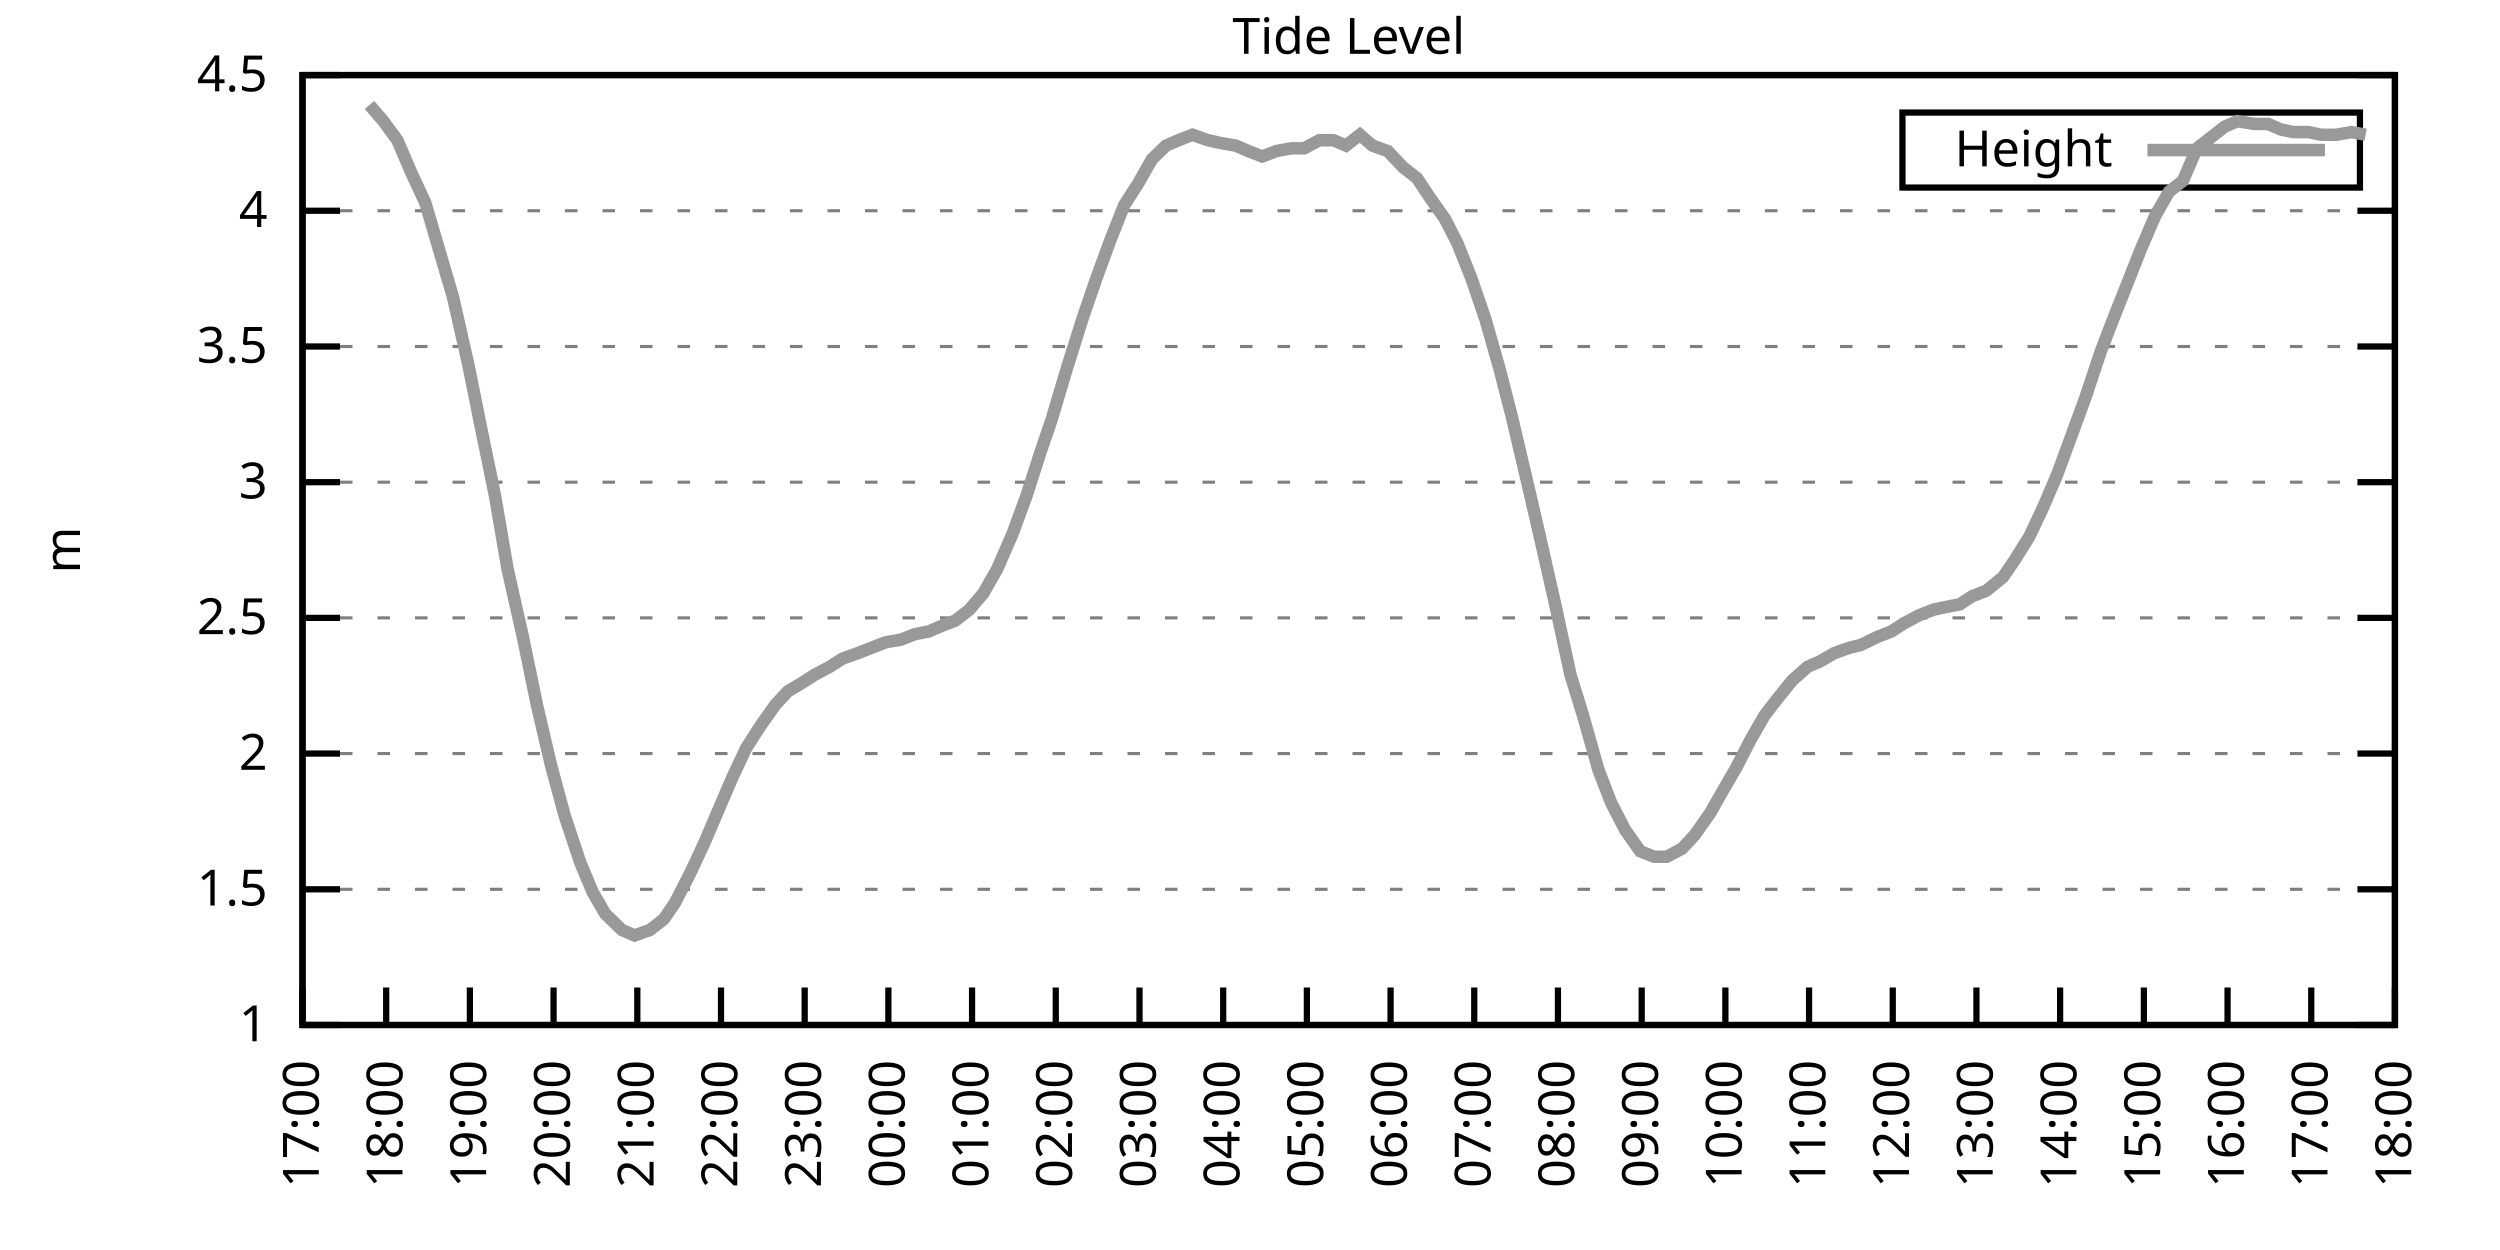
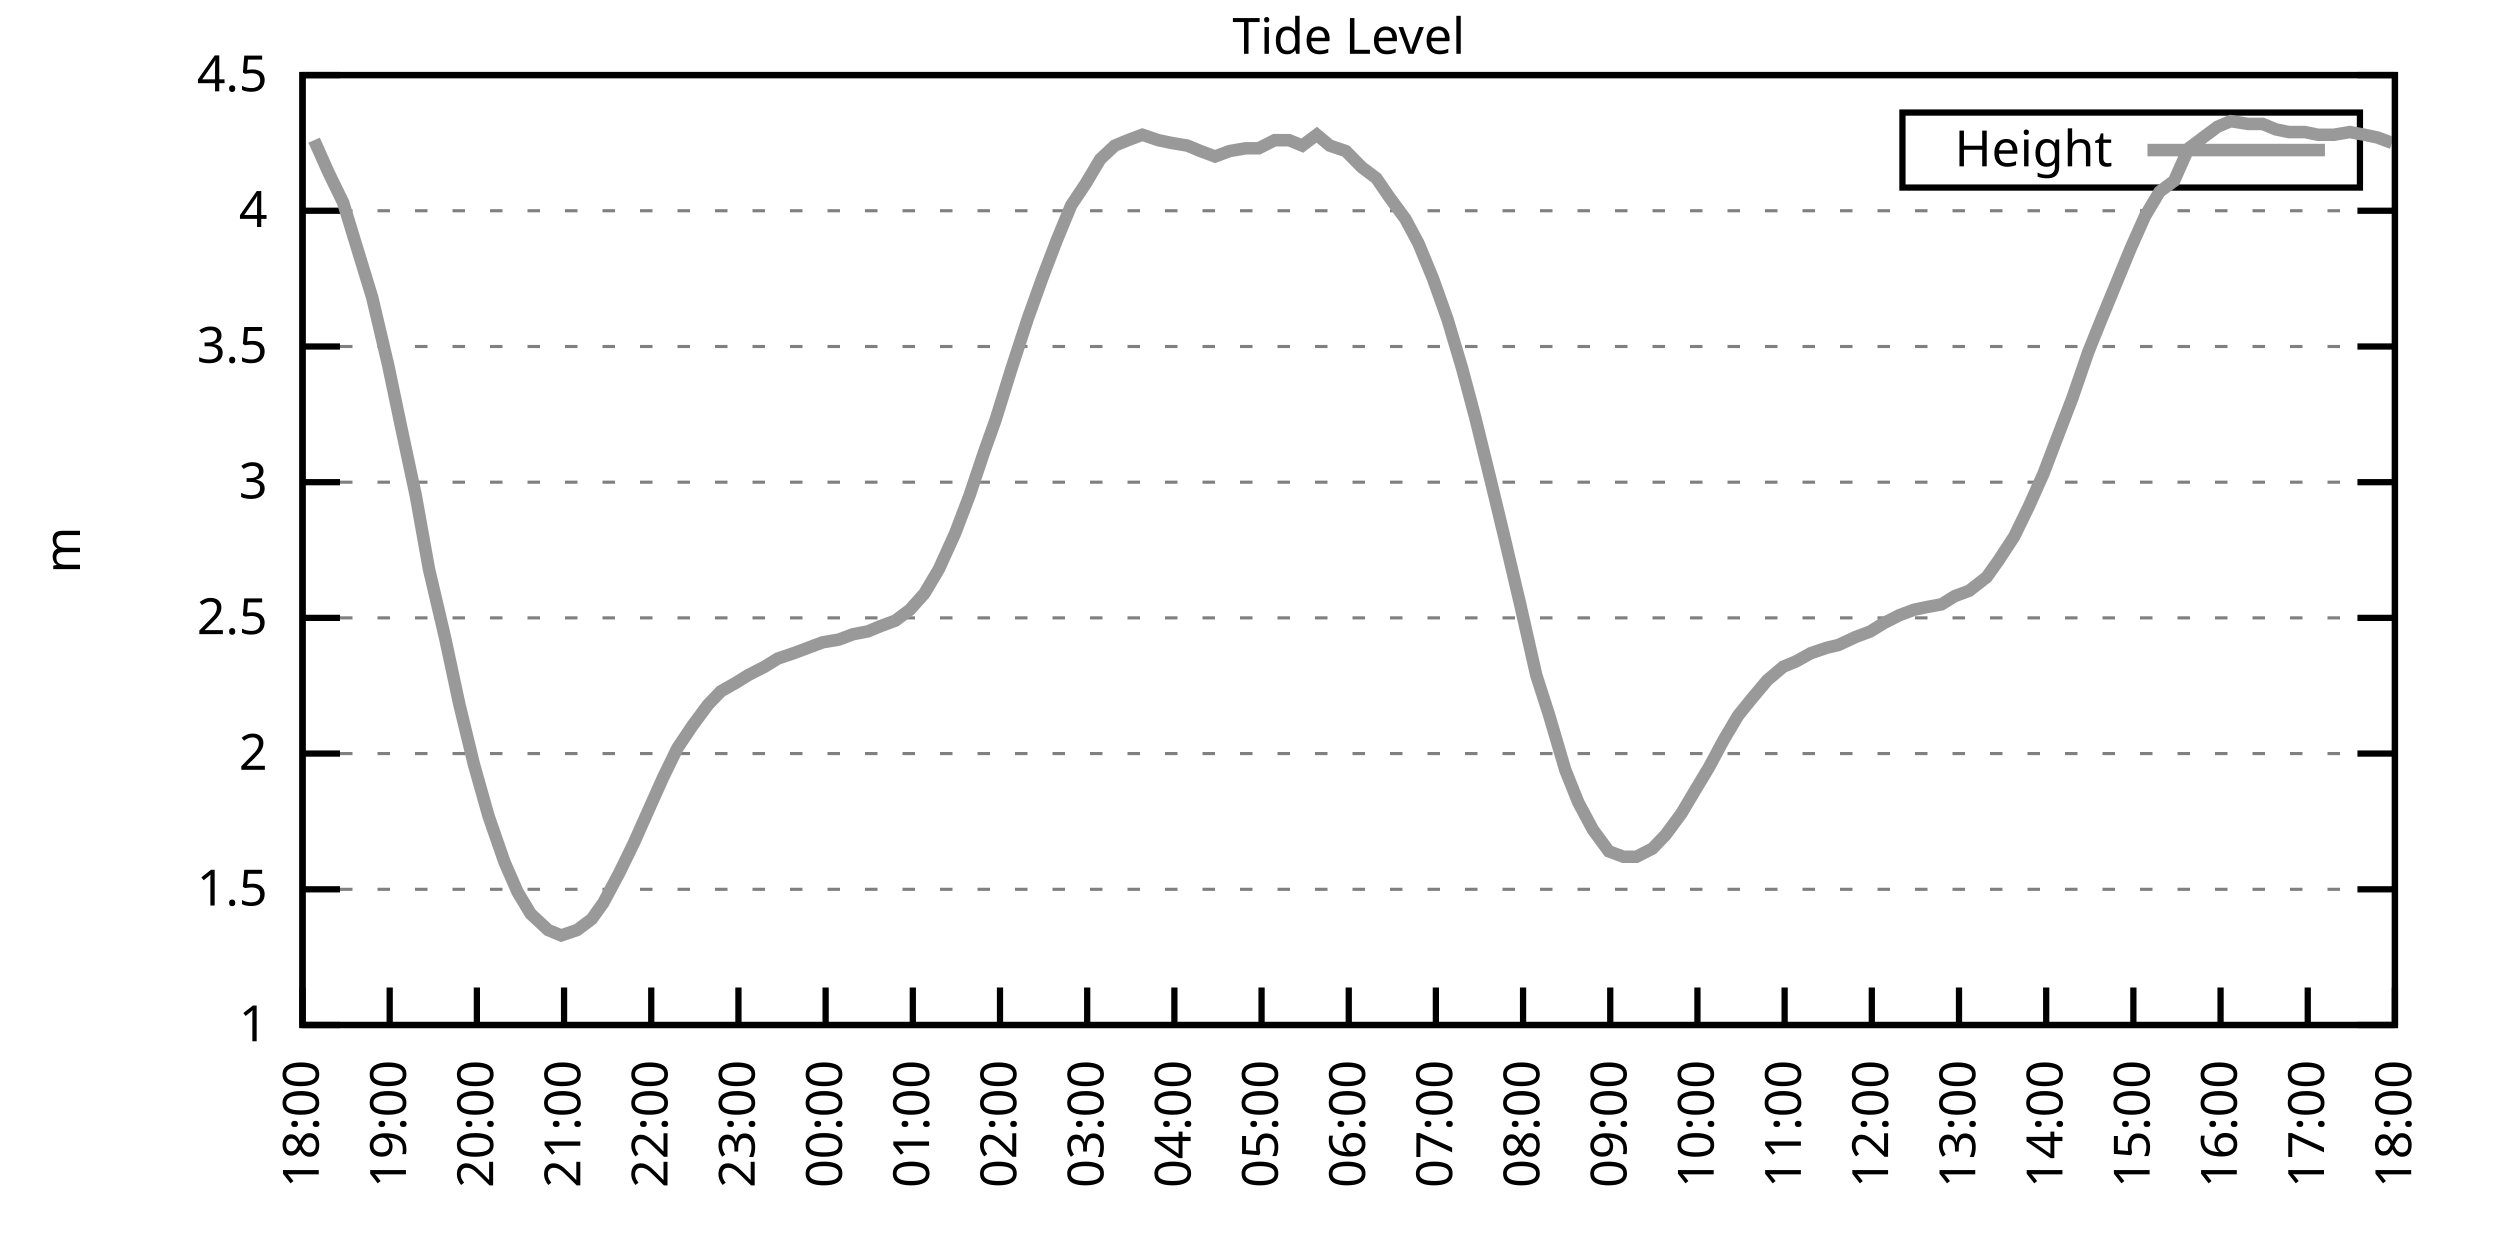
<svg xmlns="http://www.w3.org/2000/svg" xmlns:xlink="http://www.w3.org/1999/xlink" width="400" height="200" viewBox="0 0 400 200">
  <g id="gnuplot_canvas">
    <rect x="0" y="0" width="400" height="200" fill="none" />
    <defs>
      <circle id="gpDot" r="0.5" stroke-width="0.5" stroke="currentColor" />
      <path id="gpPt0" stroke-width="0.333" stroke="currentColor" d="M-1,0 h2 M0,-1 v2" />
      <path id="gpPt1" stroke-width="0.333" stroke="currentColor" d="M-1,-1 L1,1 M1,-1 L-1,1" />
      <path id="gpPt2" stroke-width="0.333" stroke="currentColor" d="M-1,0 L1,0 M0,-1 L0,1 M-1,-1 L1,1 M-1,1 L1,-1" />
      <rect id="gpPt3" stroke-width="0.333" stroke="currentColor" x="-1" y="-1" width="2" height="2" />
      <rect id="gpPt4" stroke-width="0.333" stroke="currentColor" fill="currentColor" x="-1" y="-1" width="2" height="2" />
      <circle id="gpPt5" stroke-width="0.333" stroke="currentColor" cx="0" cy="0" r="1" />
      <use xlink:href="#gpPt5" id="gpPt6" fill="currentColor" stroke="none" />
      <path id="gpPt7" stroke-width="0.333" stroke="currentColor" d="M0,-1.33 L-1.33,0.67 L1.33,0.67 z" />
      <use xlink:href="#gpPt7" id="gpPt8" fill="currentColor" stroke="none" />
      <use xlink:href="#gpPt7" id="gpPt9" stroke="currentColor" transform="rotate(180)" />
      <use xlink:href="#gpPt9" id="gpPt10" fill="currentColor" stroke="none" />
      <use xlink:href="#gpPt3" id="gpPt11" stroke="currentColor" transform="rotate(45)" />
      <use xlink:href="#gpPt11" id="gpPt12" fill="currentColor" stroke="none" />
      <path id="gpPt13" stroke-width="0.333" stroke="currentColor" d="M0,1.330 L1.265,0.411 L0.782,-1.067 L-0.782,-1.076 L-1.265,0.411 z" />
      <use xlink:href="#gpPt13" id="gpPt14" fill="currentColor" stroke="none" />
      <filter id="textbox" filterUnits="objectBoundingBox" x="0" y="0" height="1" width="1">
        <feFlood flood-color="white" flood-opacity="1" result="bgnd" />
        <feComposite in="SourceGraphic" in2="bgnd" operator="atop" />
      </filter>
      <filter id="greybox" filterUnits="objectBoundingBox" x="0" y="0" height="1" width="1">
        <feFlood flood-color="lightgrey" flood-opacity="1" result="grey" />
        <feComposite in="SourceGraphic" in2="grey" operator="atop" />
      </filter>
    </defs>
    <g fill="none" color="white" stroke="currentColor" stroke-width="1.00" stroke-linecap="butt" stroke-linejoin="miter">
</g>
    <g fill="none" color="black" stroke="currentColor" stroke-width="1.00" stroke-linecap="butt" stroke-linejoin="miter">
      <g stroke="none" shape-rendering="crispEdges">
        <polygon fill="rgb(255, 255, 255)" points="48.40,164.00 383.18,164.00 383.18,12.02 48.40,12.02 " />
      </g>
    </g>
    <g fill="none" color="black" stroke="currentColor" stroke-width="1.00" stroke-linecap="butt" stroke-linejoin="miter">
</g>
    <g fill="none" color="black" stroke="black" stroke-width="0.50" stroke-linecap="butt" stroke-linejoin="miter">
</g>
    <g fill="none" color="gray" stroke="currentColor" stroke-width="0.50" stroke-linecap="butt" stroke-linejoin="miter">
      <path stroke="gray" stroke-dasharray="2,4" class="gridline" d="M48.40,164.00 L383.19,164.00  " />
    </g>
    <g fill="none" color="gray" stroke="gray" stroke-width="1.00" stroke-linecap="butt" stroke-linejoin="miter">
</g>
    <g fill="none" color="black" stroke="currentColor" stroke-width="1.00" stroke-linecap="butt" stroke-linejoin="miter">
      <path stroke="black" d="M48.40,164.00 L54.40,164.00 M383.19,164.00 L377.19,164.00  " />
      <g transform="translate(42.80,166.60)" stroke="none" fill="black" font-family="Sans" font-size="8.00" text-anchor="end">
        <text>
          <tspan font-family="Sans"> 1</tspan>
        </text>
      </g>
    </g>
    <g fill="none" color="black" stroke="currentColor" stroke-width="1.00" stroke-linecap="butt" stroke-linejoin="miter">
</g>
    <g fill="none" color="black" stroke="black" stroke-width="0.50" stroke-linecap="butt" stroke-linejoin="miter">
</g>
    <g fill="none" color="gray" stroke="currentColor" stroke-width="0.50" stroke-linecap="butt" stroke-linejoin="miter">
      <path stroke="gray" stroke-dasharray="2,4" class="gridline" d="M48.40,142.29 L383.19,142.29  " />
    </g>
    <g fill="none" color="gray" stroke="gray" stroke-width="1.00" stroke-linecap="butt" stroke-linejoin="miter">
</g>
    <g fill="none" color="black" stroke="currentColor" stroke-width="1.00" stroke-linecap="butt" stroke-linejoin="miter">
      <path stroke="black" d="M48.40,142.29 L54.40,142.29 M383.19,142.29 L377.19,142.29  " />
      <g transform="translate(42.80,144.89)" stroke="none" fill="black" font-family="Sans" font-size="8.00" text-anchor="end">
        <text>
          <tspan font-family="Sans"> 1.5</tspan>
        </text>
      </g>
    </g>
    <g fill="none" color="black" stroke="currentColor" stroke-width="1.00" stroke-linecap="butt" stroke-linejoin="miter">
</g>
    <g fill="none" color="black" stroke="black" stroke-width="0.50" stroke-linecap="butt" stroke-linejoin="miter">
</g>
    <g fill="none" color="gray" stroke="currentColor" stroke-width="0.50" stroke-linecap="butt" stroke-linejoin="miter">
      <path stroke="gray" stroke-dasharray="2,4" class="gridline" d="M48.40,120.57 L383.19,120.57  " />
    </g>
    <g fill="none" color="gray" stroke="gray" stroke-width="1.00" stroke-linecap="butt" stroke-linejoin="miter">
</g>
    <g fill="none" color="black" stroke="currentColor" stroke-width="1.00" stroke-linecap="butt" stroke-linejoin="miter">
      <path stroke="black" d="M48.40,120.57 L54.40,120.57 M383.19,120.57 L377.19,120.57  " />
      <g transform="translate(42.80,123.17)" stroke="none" fill="black" font-family="Sans" font-size="8.00" text-anchor="end">
        <text>
          <tspan font-family="Sans"> 2</tspan>
        </text>
      </g>
    </g>
    <g fill="none" color="black" stroke="currentColor" stroke-width="1.00" stroke-linecap="butt" stroke-linejoin="miter">
</g>
    <g fill="none" color="black" stroke="black" stroke-width="0.50" stroke-linecap="butt" stroke-linejoin="miter">
</g>
    <g fill="none" color="gray" stroke="currentColor" stroke-width="0.50" stroke-linecap="butt" stroke-linejoin="miter">
      <path stroke="gray" stroke-dasharray="2,4" class="gridline" d="M48.40,98.86 L383.19,98.86  " />
    </g>
    <g fill="none" color="gray" stroke="gray" stroke-width="1.00" stroke-linecap="butt" stroke-linejoin="miter">
</g>
    <g fill="none" color="black" stroke="currentColor" stroke-width="1.00" stroke-linecap="butt" stroke-linejoin="miter">
      <path stroke="black" d="M48.40,98.86 L54.40,98.86 M383.19,98.86 L377.19,98.86  " />
      <g transform="translate(42.80,101.46)" stroke="none" fill="black" font-family="Sans" font-size="8.00" text-anchor="end">
        <text>
          <tspan font-family="Sans"> 2.5</tspan>
        </text>
      </g>
    </g>
    <g fill="none" color="black" stroke="currentColor" stroke-width="1.00" stroke-linecap="butt" stroke-linejoin="miter">
</g>
    <g fill="none" color="black" stroke="black" stroke-width="0.50" stroke-linecap="butt" stroke-linejoin="miter">
</g>
    <g fill="none" color="gray" stroke="currentColor" stroke-width="0.50" stroke-linecap="butt" stroke-linejoin="miter">
      <path stroke="gray" stroke-dasharray="2,4" class="gridline" d="M48.40,77.15 L383.19,77.15  " />
    </g>
    <g fill="none" color="gray" stroke="gray" stroke-width="1.00" stroke-linecap="butt" stroke-linejoin="miter">
</g>
    <g fill="none" color="black" stroke="currentColor" stroke-width="1.00" stroke-linecap="butt" stroke-linejoin="miter">
      <path stroke="black" d="M48.40,77.15 L54.40,77.15 M383.19,77.15 L377.19,77.15  " />
      <g transform="translate(42.80,79.75)" stroke="none" fill="black" font-family="Sans" font-size="8.00" text-anchor="end">
        <text>
          <tspan font-family="Sans"> 3</tspan>
        </text>
      </g>
    </g>
    <g fill="none" color="black" stroke="currentColor" stroke-width="1.00" stroke-linecap="butt" stroke-linejoin="miter">
</g>
    <g fill="none" color="black" stroke="black" stroke-width="0.50" stroke-linecap="butt" stroke-linejoin="miter">
</g>
    <g fill="none" color="gray" stroke="currentColor" stroke-width="0.50" stroke-linecap="butt" stroke-linejoin="miter">
      <path stroke="gray" stroke-dasharray="2,4" class="gridline" d="M48.40,55.44 L383.19,55.44  " />
    </g>
    <g fill="none" color="gray" stroke="gray" stroke-width="1.00" stroke-linecap="butt" stroke-linejoin="miter">
</g>
    <g fill="none" color="black" stroke="currentColor" stroke-width="1.00" stroke-linecap="butt" stroke-linejoin="miter">
      <path stroke="black" d="M48.40,55.44 L54.40,55.44 M383.19,55.44 L377.19,55.44  " />
      <g transform="translate(42.80,58.04)" stroke="none" fill="black" font-family="Sans" font-size="8.00" text-anchor="end">
        <text>
          <tspan font-family="Sans"> 3.5</tspan>
        </text>
      </g>
    </g>
    <g fill="none" color="black" stroke="currentColor" stroke-width="1.00" stroke-linecap="butt" stroke-linejoin="miter">
</g>
    <g fill="none" color="black" stroke="black" stroke-width="0.50" stroke-linecap="butt" stroke-linejoin="miter">
</g>
    <g fill="none" color="gray" stroke="currentColor" stroke-width="0.50" stroke-linecap="butt" stroke-linejoin="miter">
      <path stroke="gray" stroke-dasharray="2,4" class="gridline" d="M48.40,33.72 L383.19,33.72  " />
    </g>
    <g fill="none" color="gray" stroke="gray" stroke-width="1.00" stroke-linecap="butt" stroke-linejoin="miter">
</g>
    <g fill="none" color="black" stroke="currentColor" stroke-width="1.00" stroke-linecap="butt" stroke-linejoin="miter">
      <path stroke="black" d="M48.40,33.72 L54.40,33.72 M383.19,33.72 L377.19,33.72  " />
      <g transform="translate(42.80,36.32)" stroke="none" fill="black" font-family="Sans" font-size="8.00" text-anchor="end">
        <text>
          <tspan font-family="Sans"> 4</tspan>
        </text>
      </g>
    </g>
    <g fill="none" color="black" stroke="currentColor" stroke-width="1.00" stroke-linecap="butt" stroke-linejoin="miter">
</g>
    <g fill="none" color="black" stroke="black" stroke-width="0.50" stroke-linecap="butt" stroke-linejoin="miter">
</g>
    <g fill="none" color="gray" stroke="currentColor" stroke-width="0.50" stroke-linecap="butt" stroke-linejoin="miter">
      <path stroke="gray" stroke-dasharray="2,4" class="gridline" d="M48.40,12.01 L383.19,12.01  " />
    </g>
    <g fill="none" color="gray" stroke="gray" stroke-width="1.00" stroke-linecap="butt" stroke-linejoin="miter">
</g>
    <g fill="none" color="black" stroke="currentColor" stroke-width="1.00" stroke-linecap="butt" stroke-linejoin="miter">
      <path stroke="black" d="M48.40,12.01 L54.40,12.01 M383.19,12.01 L377.19,12.01  " />
      <g transform="translate(42.80,14.61)" stroke="none" fill="black" font-family="Sans" font-size="8.00" text-anchor="end">
        <text>
          <tspan font-family="Sans"> 4.5</tspan>
        </text>
      </g>
    </g>
    <g fill="none" color="black" stroke="currentColor" stroke-width="1.00" stroke-linecap="butt" stroke-linejoin="miter">
      <path stroke="black" d="M48.40,164.00 L48.40,158.00  " />
      <g transform="translate(51.00,169.60) rotate(270.00)" stroke="none" fill="black" font-family="Sans" font-size="8.00" text-anchor="end">
        <text>
-           <tspan font-family="Sans">17:00</tspan>
-         </text>
-       </g>
-     </g>
-     <g fill="none" color="black" stroke="currentColor" stroke-width="1.00" stroke-linecap="butt" stroke-linejoin="miter">
-       <path stroke="black" d="M61.79,164.00 L61.79,158.00  " />
-       <g transform="translate(64.39,169.60) rotate(270.00)" stroke="none" fill="black" font-family="Sans" font-size="8.00" text-anchor="end">
-         <text>
          <tspan font-family="Sans">18:00</tspan>
        </text>
      </g>
    </g>
    <g fill="none" color="black" stroke="currentColor" stroke-width="1.00" stroke-linecap="butt" stroke-linejoin="miter">
-       <path stroke="black" d="M75.18,164.00 L75.18,158.00  " />
-       <g transform="translate(77.78,169.60) rotate(270.00)" stroke="none" fill="black" font-family="Sans" font-size="8.00" text-anchor="end">
+       <path stroke="black" d="M62.35,164.00 L62.35,158.00  " />
+       <g transform="translate(64.95,169.60) rotate(270.00)" stroke="none" fill="black" font-family="Sans" font-size="8.00" text-anchor="end">
        <text>
          <tspan font-family="Sans">19:00</tspan>
        </text>
      </g>
    </g>
    <g fill="none" color="black" stroke="currentColor" stroke-width="1.00" stroke-linecap="butt" stroke-linejoin="miter">
-       <path stroke="black" d="M88.57,164.00 L88.57,158.00  " />
-       <g transform="translate(91.17,169.60) rotate(270.00)" stroke="none" fill="black" font-family="Sans" font-size="8.00" text-anchor="end">
+       <path stroke="black" d="M76.30,164.00 L76.30,158.00  " />
+       <g transform="translate(78.90,169.60) rotate(270.00)" stroke="none" fill="black" font-family="Sans" font-size="8.00" text-anchor="end">
        <text>
          <tspan font-family="Sans">20:00</tspan>
        </text>
      </g>
    </g>
    <g fill="none" color="black" stroke="currentColor" stroke-width="1.00" stroke-linecap="butt" stroke-linejoin="miter">
-       <path stroke="black" d="M101.97,164.00 L101.97,158.00  " />
-       <g transform="translate(104.57,169.60) rotate(270.00)" stroke="none" fill="black" font-family="Sans" font-size="8.00" text-anchor="end">
+       <path stroke="black" d="M90.25,164.00 L90.25,158.00  " />
+       <g transform="translate(92.85,169.60) rotate(270.00)" stroke="none" fill="black" font-family="Sans" font-size="8.00" text-anchor="end">
        <text>
          <tspan font-family="Sans">21:00</tspan>
        </text>
      </g>
    </g>
    <g fill="none" color="black" stroke="currentColor" stroke-width="1.00" stroke-linecap="butt" stroke-linejoin="miter">
-       <path stroke="black" d="M115.36,164.00 L115.36,158.00  " />
-       <g transform="translate(117.96,169.60) rotate(270.00)" stroke="none" fill="black" font-family="Sans" font-size="8.00" text-anchor="end">
+       <path stroke="black" d="M104.20,164.00 L104.20,158.00  " />
+       <g transform="translate(106.80,169.60) rotate(270.00)" stroke="none" fill="black" font-family="Sans" font-size="8.00" text-anchor="end">
        <text>
          <tspan font-family="Sans">22:00</tspan>
        </text>
      </g>
    </g>
    <g fill="none" color="black" stroke="currentColor" stroke-width="1.00" stroke-linecap="butt" stroke-linejoin="miter">
-       <path stroke="black" d="M128.75,164.00 L128.75,158.00  " />
-       <g transform="translate(131.35,169.60) rotate(270.00)" stroke="none" fill="black" font-family="Sans" font-size="8.00" text-anchor="end">
+       <path stroke="black" d="M118.15,164.00 L118.15,158.00  " />
+       <g transform="translate(120.75,169.60) rotate(270.00)" stroke="none" fill="black" font-family="Sans" font-size="8.00" text-anchor="end">
        <text>
          <tspan font-family="Sans">23:00</tspan>
        </text>
      </g>
    </g>
    <g fill="none" color="black" stroke="currentColor" stroke-width="1.00" stroke-linecap="butt" stroke-linejoin="miter">
-       <path stroke="black" d="M142.14,164.00 L142.14,158.00  " />
-       <g transform="translate(144.74,169.60) rotate(270.00)" stroke="none" fill="black" font-family="Sans" font-size="8.00" text-anchor="end">
+       <path stroke="black" d="M132.10,164.00 L132.10,158.00  " />
+       <g transform="translate(134.70,169.60) rotate(270.00)" stroke="none" fill="black" font-family="Sans" font-size="8.00" text-anchor="end">
        <text>
          <tspan font-family="Sans">00:00</tspan>
        </text>
      </g>
    </g>
    <g fill="none" color="black" stroke="currentColor" stroke-width="1.00" stroke-linecap="butt" stroke-linejoin="miter">
-       <path stroke="black" d="M155.53,164.00 L155.53,158.00  " />
-       <g transform="translate(158.13,169.60) rotate(270.00)" stroke="none" fill="black" font-family="Sans" font-size="8.00" text-anchor="end">
+       <path stroke="black" d="M146.05,164.00 L146.05,158.00  " />
+       <g transform="translate(148.65,169.60) rotate(270.00)" stroke="none" fill="black" font-family="Sans" font-size="8.00" text-anchor="end">
        <text>
          <tspan font-family="Sans">01:00</tspan>
        </text>
      </g>
    </g>
    <g fill="none" color="black" stroke="currentColor" stroke-width="1.00" stroke-linecap="butt" stroke-linejoin="miter">
-       <path stroke="black" d="M168.92,164.00 L168.92,158.00  " />
-       <g transform="translate(171.52,169.60) rotate(270.00)" stroke="none" fill="black" font-family="Sans" font-size="8.00" text-anchor="end">
+       <path stroke="black" d="M160.00,164.00 L160.00,158.00  " />
+       <g transform="translate(162.60,169.60) rotate(270.00)" stroke="none" fill="black" font-family="Sans" font-size="8.00" text-anchor="end">
        <text>
          <tspan font-family="Sans">02:00</tspan>
        </text>
      </g>
    </g>
    <g fill="none" color="black" stroke="currentColor" stroke-width="1.00" stroke-linecap="butt" stroke-linejoin="miter">
-       <path stroke="black" d="M182.32,164.00 L182.32,158.00  " />
-       <g transform="translate(184.92,169.60) rotate(270.00)" stroke="none" fill="black" font-family="Sans" font-size="8.00" text-anchor="end">
+       <path stroke="black" d="M173.95,164.00 L173.95,158.00  " />
+       <g transform="translate(176.55,169.60) rotate(270.00)" stroke="none" fill="black" font-family="Sans" font-size="8.00" text-anchor="end">
        <text>
          <tspan font-family="Sans">03:00</tspan>
        </text>
      </g>
    </g>
    <g fill="none" color="black" stroke="currentColor" stroke-width="1.00" stroke-linecap="butt" stroke-linejoin="miter">
-       <path stroke="black" d="M195.71,164.00 L195.71,158.00  " />
-       <g transform="translate(198.31,169.60) rotate(270.00)" stroke="none" fill="black" font-family="Sans" font-size="8.00" text-anchor="end">
+       <path stroke="black" d="M187.90,164.00 L187.90,158.00  " />
+       <g transform="translate(190.50,169.60) rotate(270.00)" stroke="none" fill="black" font-family="Sans" font-size="8.00" text-anchor="end">
        <text>
          <tspan font-family="Sans">04:00</tspan>
        </text>
      </g>
    </g>
    <g fill="none" color="black" stroke="currentColor" stroke-width="1.00" stroke-linecap="butt" stroke-linejoin="miter">
-       <path stroke="black" d="M209.10,164.00 L209.10,158.00  " />
-       <g transform="translate(211.70,169.60) rotate(270.00)" stroke="none" fill="black" font-family="Sans" font-size="8.00" text-anchor="end">
+       <path stroke="black" d="M201.85,164.00 L201.85,158.00  " />
+       <g transform="translate(204.45,169.60) rotate(270.00)" stroke="none" fill="black" font-family="Sans" font-size="8.00" text-anchor="end">
        <text>
          <tspan font-family="Sans">05:00</tspan>
        </text>
      </g>
    </g>
    <g fill="none" color="black" stroke="currentColor" stroke-width="1.00" stroke-linecap="butt" stroke-linejoin="miter">
-       <path stroke="black" d="M222.49,164.00 L222.49,158.00  " />
-       <g transform="translate(225.09,169.60) rotate(270.00)" stroke="none" fill="black" font-family="Sans" font-size="8.00" text-anchor="end">
+       <path stroke="black" d="M215.80,164.00 L215.80,158.00  " />
+       <g transform="translate(218.40,169.60) rotate(270.00)" stroke="none" fill="black" font-family="Sans" font-size="8.00" text-anchor="end">
        <text>
          <tspan font-family="Sans">06:00</tspan>
        </text>
      </g>
    </g>
    <g fill="none" color="black" stroke="currentColor" stroke-width="1.00" stroke-linecap="butt" stroke-linejoin="miter">
-       <path stroke="black" d="M235.88,164.00 L235.88,158.00  " />
-       <g transform="translate(238.48,169.60) rotate(270.00)" stroke="none" fill="black" font-family="Sans" font-size="8.00" text-anchor="end">
+       <path stroke="black" d="M229.74,164.00 L229.74,158.00  " />
+       <g transform="translate(232.34,169.60) rotate(270.00)" stroke="none" fill="black" font-family="Sans" font-size="8.00" text-anchor="end">
        <text>
          <tspan font-family="Sans">07:00</tspan>
        </text>
      </g>
    </g>
    <g fill="none" color="black" stroke="currentColor" stroke-width="1.00" stroke-linecap="butt" stroke-linejoin="miter">
-       <path stroke="black" d="M249.27,164.00 L249.27,158.00  " />
-       <g transform="translate(251.87,169.60) rotate(270.00)" stroke="none" fill="black" font-family="Sans" font-size="8.00" text-anchor="end">
+       <path stroke="black" d="M243.69,164.00 L243.69,158.00  " />
+       <g transform="translate(246.29,169.60) rotate(270.00)" stroke="none" fill="black" font-family="Sans" font-size="8.00" text-anchor="end">
        <text>
          <tspan font-family="Sans">08:00</tspan>
        </text>
      </g>
    </g>
    <g fill="none" color="black" stroke="currentColor" stroke-width="1.00" stroke-linecap="butt" stroke-linejoin="miter">
-       <path stroke="black" d="M262.67,164.00 L262.67,158.00  " />
-       <g transform="translate(265.27,169.60) rotate(270.00)" stroke="none" fill="black" font-family="Sans" font-size="8.00" text-anchor="end">
+       <path stroke="black" d="M257.64,164.00 L257.64,158.00  " />
+       <g transform="translate(260.24,169.60) rotate(270.00)" stroke="none" fill="black" font-family="Sans" font-size="8.00" text-anchor="end">
        <text>
          <tspan font-family="Sans">09:00</tspan>
        </text>
      </g>
    </g>
    <g fill="none" color="black" stroke="currentColor" stroke-width="1.00" stroke-linecap="butt" stroke-linejoin="miter">
-       <path stroke="black" d="M276.06,164.00 L276.06,158.00  " />
-       <g transform="translate(278.66,169.60) rotate(270.00)" stroke="none" fill="black" font-family="Sans" font-size="8.00" text-anchor="end">
+       <path stroke="black" d="M271.59,164.00 L271.59,158.00  " />
+       <g transform="translate(274.19,169.60) rotate(270.00)" stroke="none" fill="black" font-family="Sans" font-size="8.00" text-anchor="end">
        <text>
          <tspan font-family="Sans">10:00</tspan>
        </text>
      </g>
    </g>
    <g fill="none" color="black" stroke="currentColor" stroke-width="1.00" stroke-linecap="butt" stroke-linejoin="miter">
-       <path stroke="black" d="M289.45,164.00 L289.45,158.00  " />
-       <g transform="translate(292.05,169.60) rotate(270.00)" stroke="none" fill="black" font-family="Sans" font-size="8.00" text-anchor="end">
+       <path stroke="black" d="M285.54,164.00 L285.54,158.00  " />
+       <g transform="translate(288.14,169.60) rotate(270.00)" stroke="none" fill="black" font-family="Sans" font-size="8.00" text-anchor="end">
        <text>
          <tspan font-family="Sans">11:00</tspan>
        </text>
      </g>
    </g>
    <g fill="none" color="black" stroke="currentColor" stroke-width="1.00" stroke-linecap="butt" stroke-linejoin="miter">
-       <path stroke="black" d="M302.84,164.00 L302.84,158.00  " />
-       <g transform="translate(305.44,169.60) rotate(270.00)" stroke="none" fill="black" font-family="Sans" font-size="8.00" text-anchor="end">
+       <path stroke="black" d="M299.49,164.00 L299.49,158.00  " />
+       <g transform="translate(302.09,169.60) rotate(270.00)" stroke="none" fill="black" font-family="Sans" font-size="8.00" text-anchor="end">
        <text>
          <tspan font-family="Sans">12:00</tspan>
        </text>
      </g>
    </g>
    <g fill="none" color="black" stroke="currentColor" stroke-width="1.00" stroke-linecap="butt" stroke-linejoin="miter">
-       <path stroke="black" d="M316.23,164.00 L316.23,158.00  " />
-       <g transform="translate(318.83,169.60) rotate(270.00)" stroke="none" fill="black" font-family="Sans" font-size="8.00" text-anchor="end">
+       <path stroke="black" d="M313.44,164.00 L313.44,158.00  " />
+       <g transform="translate(316.04,169.60) rotate(270.00)" stroke="none" fill="black" font-family="Sans" font-size="8.00" text-anchor="end">
        <text>
          <tspan font-family="Sans">13:00</tspan>
        </text>
      </g>
    </g>
    <g fill="none" color="black" stroke="currentColor" stroke-width="1.00" stroke-linecap="butt" stroke-linejoin="miter">
-       <path stroke="black" d="M329.62,164.00 L329.62,158.00  " />
-       <g transform="translate(332.22,169.60) rotate(270.00)" stroke="none" fill="black" font-family="Sans" font-size="8.00" text-anchor="end">
+       <path stroke="black" d="M327.39,164.00 L327.39,158.00  " />
+       <g transform="translate(329.99,169.60) rotate(270.00)" stroke="none" fill="black" font-family="Sans" font-size="8.00" text-anchor="end">
        <text>
          <tspan font-family="Sans">14:00</tspan>
        </text>
      </g>
    </g>
    <g fill="none" color="black" stroke="currentColor" stroke-width="1.00" stroke-linecap="butt" stroke-linejoin="miter">
-       <path stroke="black" d="M343.02,164.00 L343.02,158.00  " />
-       <g transform="translate(345.62,169.60) rotate(270.00)" stroke="none" fill="black" font-family="Sans" font-size="8.00" text-anchor="end">
+       <path stroke="black" d="M341.34,164.00 L341.34,158.00  " />
+       <g transform="translate(343.94,169.60) rotate(270.00)" stroke="none" fill="black" font-family="Sans" font-size="8.00" text-anchor="end">
        <text>
          <tspan font-family="Sans">15:00</tspan>
        </text>
      </g>
    </g>
    <g fill="none" color="black" stroke="currentColor" stroke-width="1.00" stroke-linecap="butt" stroke-linejoin="miter">
-       <path stroke="black" d="M356.41,164.00 L356.41,158.00  " />
-       <g transform="translate(359.01,169.60) rotate(270.00)" stroke="none" fill="black" font-family="Sans" font-size="8.00" text-anchor="end">
+       <path stroke="black" d="M355.29,164.00 L355.29,158.00  " />
+       <g transform="translate(357.89,169.60) rotate(270.00)" stroke="none" fill="black" font-family="Sans" font-size="8.00" text-anchor="end">
        <text>
          <tspan font-family="Sans">16:00</tspan>
        </text>
      </g>
    </g>
    <g fill="none" color="black" stroke="currentColor" stroke-width="1.00" stroke-linecap="butt" stroke-linejoin="miter">
-       <path stroke="black" d="M369.80,164.00 L369.80,158.00  " />
-       <g transform="translate(372.40,169.60) rotate(270.00)" stroke="none" fill="black" font-family="Sans" font-size="8.00" text-anchor="end">
+       <path stroke="black" d="M369.24,164.00 L369.24,158.00  " />
+       <g transform="translate(371.84,169.60) rotate(270.00)" stroke="none" fill="black" font-family="Sans" font-size="8.00" text-anchor="end">
        <text>
          <tspan font-family="Sans">17:00</tspan>
        </text>
      </g>
    </g>
    <g fill="none" color="black" stroke="currentColor" stroke-width="1.00" stroke-linecap="butt" stroke-linejoin="miter">
      <path stroke="black" d="M383.19,164.00 L383.19,158.00  " />
      <g transform="translate(385.79,169.60) rotate(270.00)" stroke="none" fill="black" font-family="Sans" font-size="8.00" text-anchor="end">
        <text>
          <tspan font-family="Sans">18:00</tspan>
        </text>
      </g>
    </g>
    <g fill="none" color="black" stroke="currentColor" stroke-width="1.00" stroke-linecap="butt" stroke-linejoin="miter">
</g>
    <g fill="none" color="black" stroke="currentColor" stroke-width="1.00" stroke-linecap="butt" stroke-linejoin="miter">
      <path stroke="black" d="M48.40,12.01 L48.40,164.00 L383.19,164.00 L383.19,12.01 L48.40,12.01 Z  " />
    </g>
    <g fill="none" color="black" stroke="currentColor" stroke-width="1.00" stroke-linecap="butt" stroke-linejoin="miter">
</g>
    <g fill="none" color="black" stroke="currentColor" stroke-width="1.00" stroke-linecap="butt" stroke-linejoin="miter">
      <path stroke="black" d="M304.39,30.01 L304.39,18.01 L377.59,18.01 L377.59,30.01 L304.39,30.01 Z  " />
    </g>
    <g id="Tide_level_plot_1">
      <g fill="none" color="white" stroke="black" stroke-width="2.00" stroke-linecap="butt" stroke-linejoin="miter">
</g>
      <g fill="none" color="black" stroke="currentColor" stroke-width="2.00" stroke-linecap="butt" stroke-linejoin="miter">
        <g transform="translate(337.99,26.61)" stroke="none" fill="black" font-family="Sans" font-size="8.00" text-anchor="end">
          <text>
            <tspan font-family="Sans">Height</tspan>
          </text>
        </g>
      </g>
      <g fill="none" color="black" stroke="currentColor" stroke-width="2.00" stroke-linecap="butt" stroke-linejoin="miter">
-         <path stroke="rgb(153, 153, 153)" d="M343.59,24.01 L371.99,24.01 M59.11,16.79 L61.35,19.39 L63.58,22.43 L65.81,27.64 L68.04,32.42 L72.50,47.62   L74.96,58.48 L76.97,68.46 L79.20,79.32 L81.21,91.04 L83.66,101.90 L85.90,112.76 L88.13,122.31 L90.36,130.56   L92.82,137.94 L94.82,142.72 L96.83,146.20 L99.51,148.80 L101.52,149.67 L103.98,148.80 L106.21,147.06 L107.99,144.46   L110.45,139.68 L112.68,134.90 L114.91,129.69 L117.14,124.48 L119.38,119.71 L121.61,116.23 L124.06,112.76 L126.07,110.59   L128.30,109.28 L130.31,107.98 L132.77,106.68 L134.78,105.38 L137.23,104.51 L139.46,103.64 L141.69,102.77 L144.15,102.34   L146.38,101.47 L148.61,101.03 L150.62,100.16 L152.85,99.30 L155.09,97.56 L157.32,94.95 L159.55,91.04 L162.01,85.40   L164.24,79.32 L166.47,72.37 L168.25,67.16 L170.71,58.91 L173.17,51.09 L175.40,44.58 L177.63,38.50 L179.86,32.85   L182.09,29.38 L184.32,25.47 L186.56,23.30 L188.57,22.43 L190.80,21.56 L193.25,22.43 L195.26,22.87 L197.72,23.30   L199.73,24.17 L201.96,25.04 L204.19,24.17 L206.64,23.73 L208.65,23.73 L211.11,22.43 L213.34,22.43 L215.35,23.30   L217.58,21.56 L219.59,23.30 L222.04,24.17 L224.50,26.77 L226.73,28.51 L228.74,31.55 L231.20,35.03 L233.20,38.93   L235.44,44.58 L237.67,51.09 L239.90,58.91 L241.91,66.73 L244.36,77.15 L246.37,85.83 L248.83,96.69 L251.28,107.98   L253.29,114.49 L255.75,123.18 L257.76,128.39 L259.99,132.73 L262.44,136.21 L264.67,137.08 L266.68,137.08 L269.14,135.77   L271.15,133.60 L273.60,130.13 L275.83,126.22 L277.84,122.75 L280.07,118.40 L282.31,114.49 L284.32,111.89 L286.77,108.85   L289.23,106.68 L291.23,105.81 L293.47,104.51 L295.92,103.64 L297.71,103.20 L300.39,101.90 L302.62,101.03 L304.63,99.73   L307.08,98.43 L309.31,97.56 L311.32,97.12 L313.55,96.69 L315.56,95.39 L317.79,94.52 L320.47,92.35 L322.26,89.74   L324.71,85.83 L326.95,81.06 L329.18,75.85 L331.41,69.77 L333.64,63.69 L336.10,56.30 L338.10,51.09 L342.57,39.80   L344.80,34.59 L347.03,30.68 L349.26,28.95 L351.50,23.73 L353.73,22.00 L355.96,20.26 L357.97,19.39 L360.65,19.83   L362.88,19.83 L364.89,20.70 L366.90,21.13 L369.35,21.13 L371.36,21.56 L373.82,21.56 L376.27,21.13 L378.50,21.56    " />
+         <path stroke="rgb(153, 153, 153)" d="M343.59,24.01 L371.99,24.01 M50.26,22.43 L52.58,27.64 L54.91,32.42 L59.56,47.62 L62.12,58.48 L64.21,68.46   L66.53,79.32 L68.63,91.04 L71.18,101.90 L73.51,112.76 L75.83,122.31 L78.16,130.56 L80.72,137.94 L82.81,142.72   L84.90,146.20 L87.69,148.80 L89.78,149.67 L92.34,148.80 L94.67,147.06 L96.53,144.46 L99.08,139.68 L101.41,134.90   L103.73,129.69 L106.06,124.48 L108.38,119.71 L110.71,116.23 L113.27,112.76 L115.36,110.59 L117.68,109.28 L119.78,107.98   L122.33,106.68 L124.43,105.38 L126.98,104.51 L129.31,103.64 L131.63,102.77 L134.19,102.34 L136.51,101.47 L138.84,101.03   L140.93,100.16 L143.26,99.30 L145.58,97.56 L147.91,94.95 L150.23,91.04 L152.79,85.40 L155.11,79.32 L157.44,72.37   L159.30,67.16 L161.86,58.91 L164.41,51.09 L166.74,44.58 L169.06,38.50 L171.39,32.85 L173.71,29.38 L176.04,25.47   L178.36,23.30 L180.46,22.43 L182.78,21.56 L185.34,22.43 L187.43,22.87 L189.99,23.30 L192.08,24.17 L194.41,25.04   L196.73,24.17 L199.29,23.73 L201.38,23.73 L203.94,22.43 L206.26,22.43 L208.36,23.30 L210.68,21.56 L212.77,23.30   L215.33,24.17 L217.89,26.77 L220.21,28.51 L222.30,31.55 L224.86,35.03 L226.95,38.93 L229.28,44.58 L231.60,51.09   L233.93,58.91 L236.02,66.73 L238.58,77.15 L240.67,85.83 L243.23,96.69 L245.79,107.98 L247.88,114.49 L250.44,123.18   L252.53,128.39 L254.85,132.73 L257.41,136.21 L259.74,137.08 L261.83,137.08 L264.39,135.77 L266.48,133.60 L269.04,130.13   L271.36,126.22 L273.45,122.75 L275.78,118.40 L278.10,114.49 L280.20,111.89 L282.75,108.85 L285.31,106.68 L287.40,105.81   L289.73,104.51 L292.29,103.64 L294.15,103.20 L296.94,101.90 L299.26,101.03 L301.35,99.73 L303.91,98.43 L306.23,97.56   L308.33,97.12 L310.65,96.69 L312.74,95.39 L315.07,94.52 L317.86,92.35 L319.72,89.74 L322.28,85.83 L324.60,81.06   L326.93,75.85 L329.25,69.77 L331.58,63.69 L334.13,56.30 L336.23,51.09 L340.88,39.80 L343.20,34.59 L345.53,30.68   L347.85,28.95 L350.18,23.73 L352.50,22.00 L354.83,20.26 L356.92,19.39 L359.71,19.83 L362.03,19.83 L364.13,20.70   L366.22,21.13 L368.78,21.13 L370.87,21.56 L373.43,21.56 L375.98,21.13 L378.31,21.56 L380.40,22.00 L382.73,22.87    " />
      </g>
    </g>
    <g fill="none" color="black" stroke="currentColor" stroke-width="2.00" stroke-linecap="butt" stroke-linejoin="miter">
</g>
    <g fill="none" color="black" stroke="black" stroke-width="1.00" stroke-linecap="butt" stroke-linejoin="miter">
</g>
    <g fill="none" color="black" stroke="currentColor" stroke-width="1.00" stroke-linecap="butt" stroke-linejoin="miter">
      <path stroke="black" d="M48.40,12.01 L48.40,164.00 L383.19,164.00 L383.19,12.01 L48.40,12.01 Z  " />
      <g transform="translate(12.80,88.01) rotate(270.00)" stroke="none" fill="black" font-family="Sans" font-size="8.00" text-anchor="middle">
        <text>
          <tspan font-family="Sans">m</tspan>
        </text>
      </g>
    </g>
    <g fill="none" color="black" stroke="currentColor" stroke-width="1.00" stroke-linecap="butt" stroke-linejoin="miter">
</g>
    <g fill="none" color="black" stroke="currentColor" stroke-width="1.00" stroke-linecap="butt" stroke-linejoin="miter">
      <g transform="translate(215.79,8.61)" stroke="none" fill="black" font-family="Sans" font-size="8.00" text-anchor="middle">
        <text>
          <tspan font-family="Sans">Tide Level</tspan>
        </text>
      </g>
    </g>
    <g fill="none" color="black" stroke="currentColor" stroke-width="1.00" stroke-linecap="butt" stroke-linejoin="miter">
</g>
  </g>
</svg>
